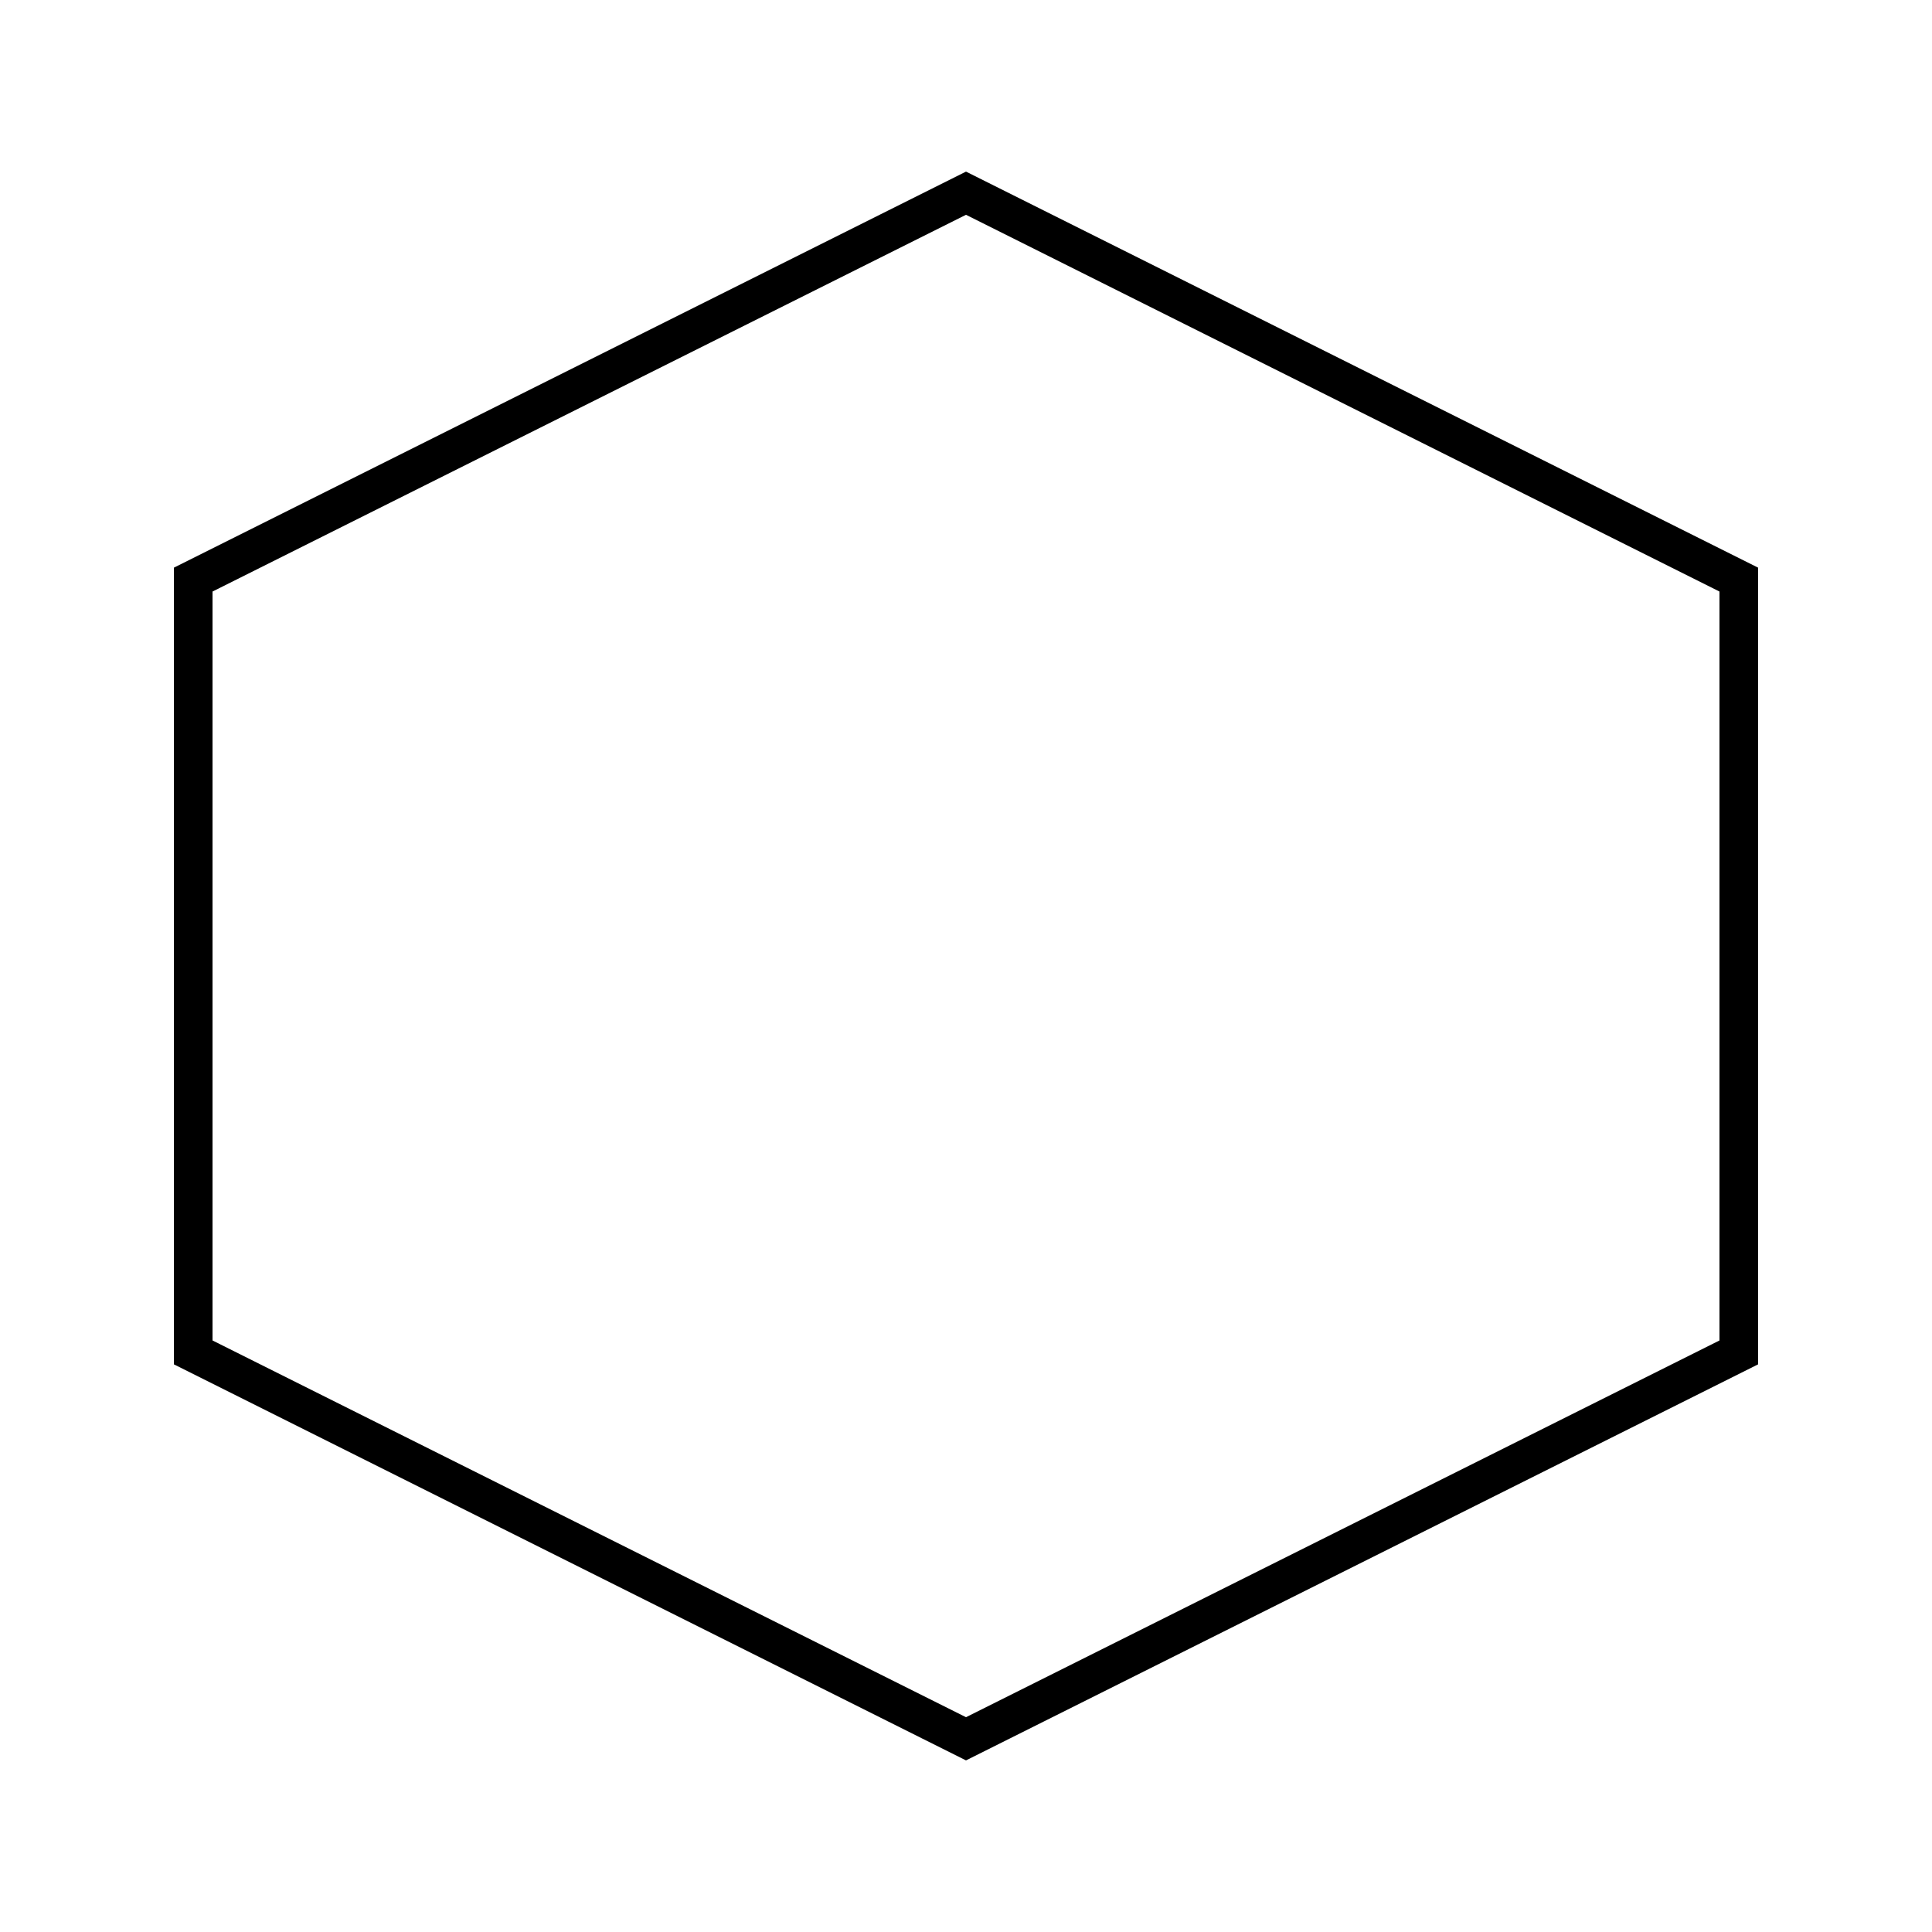
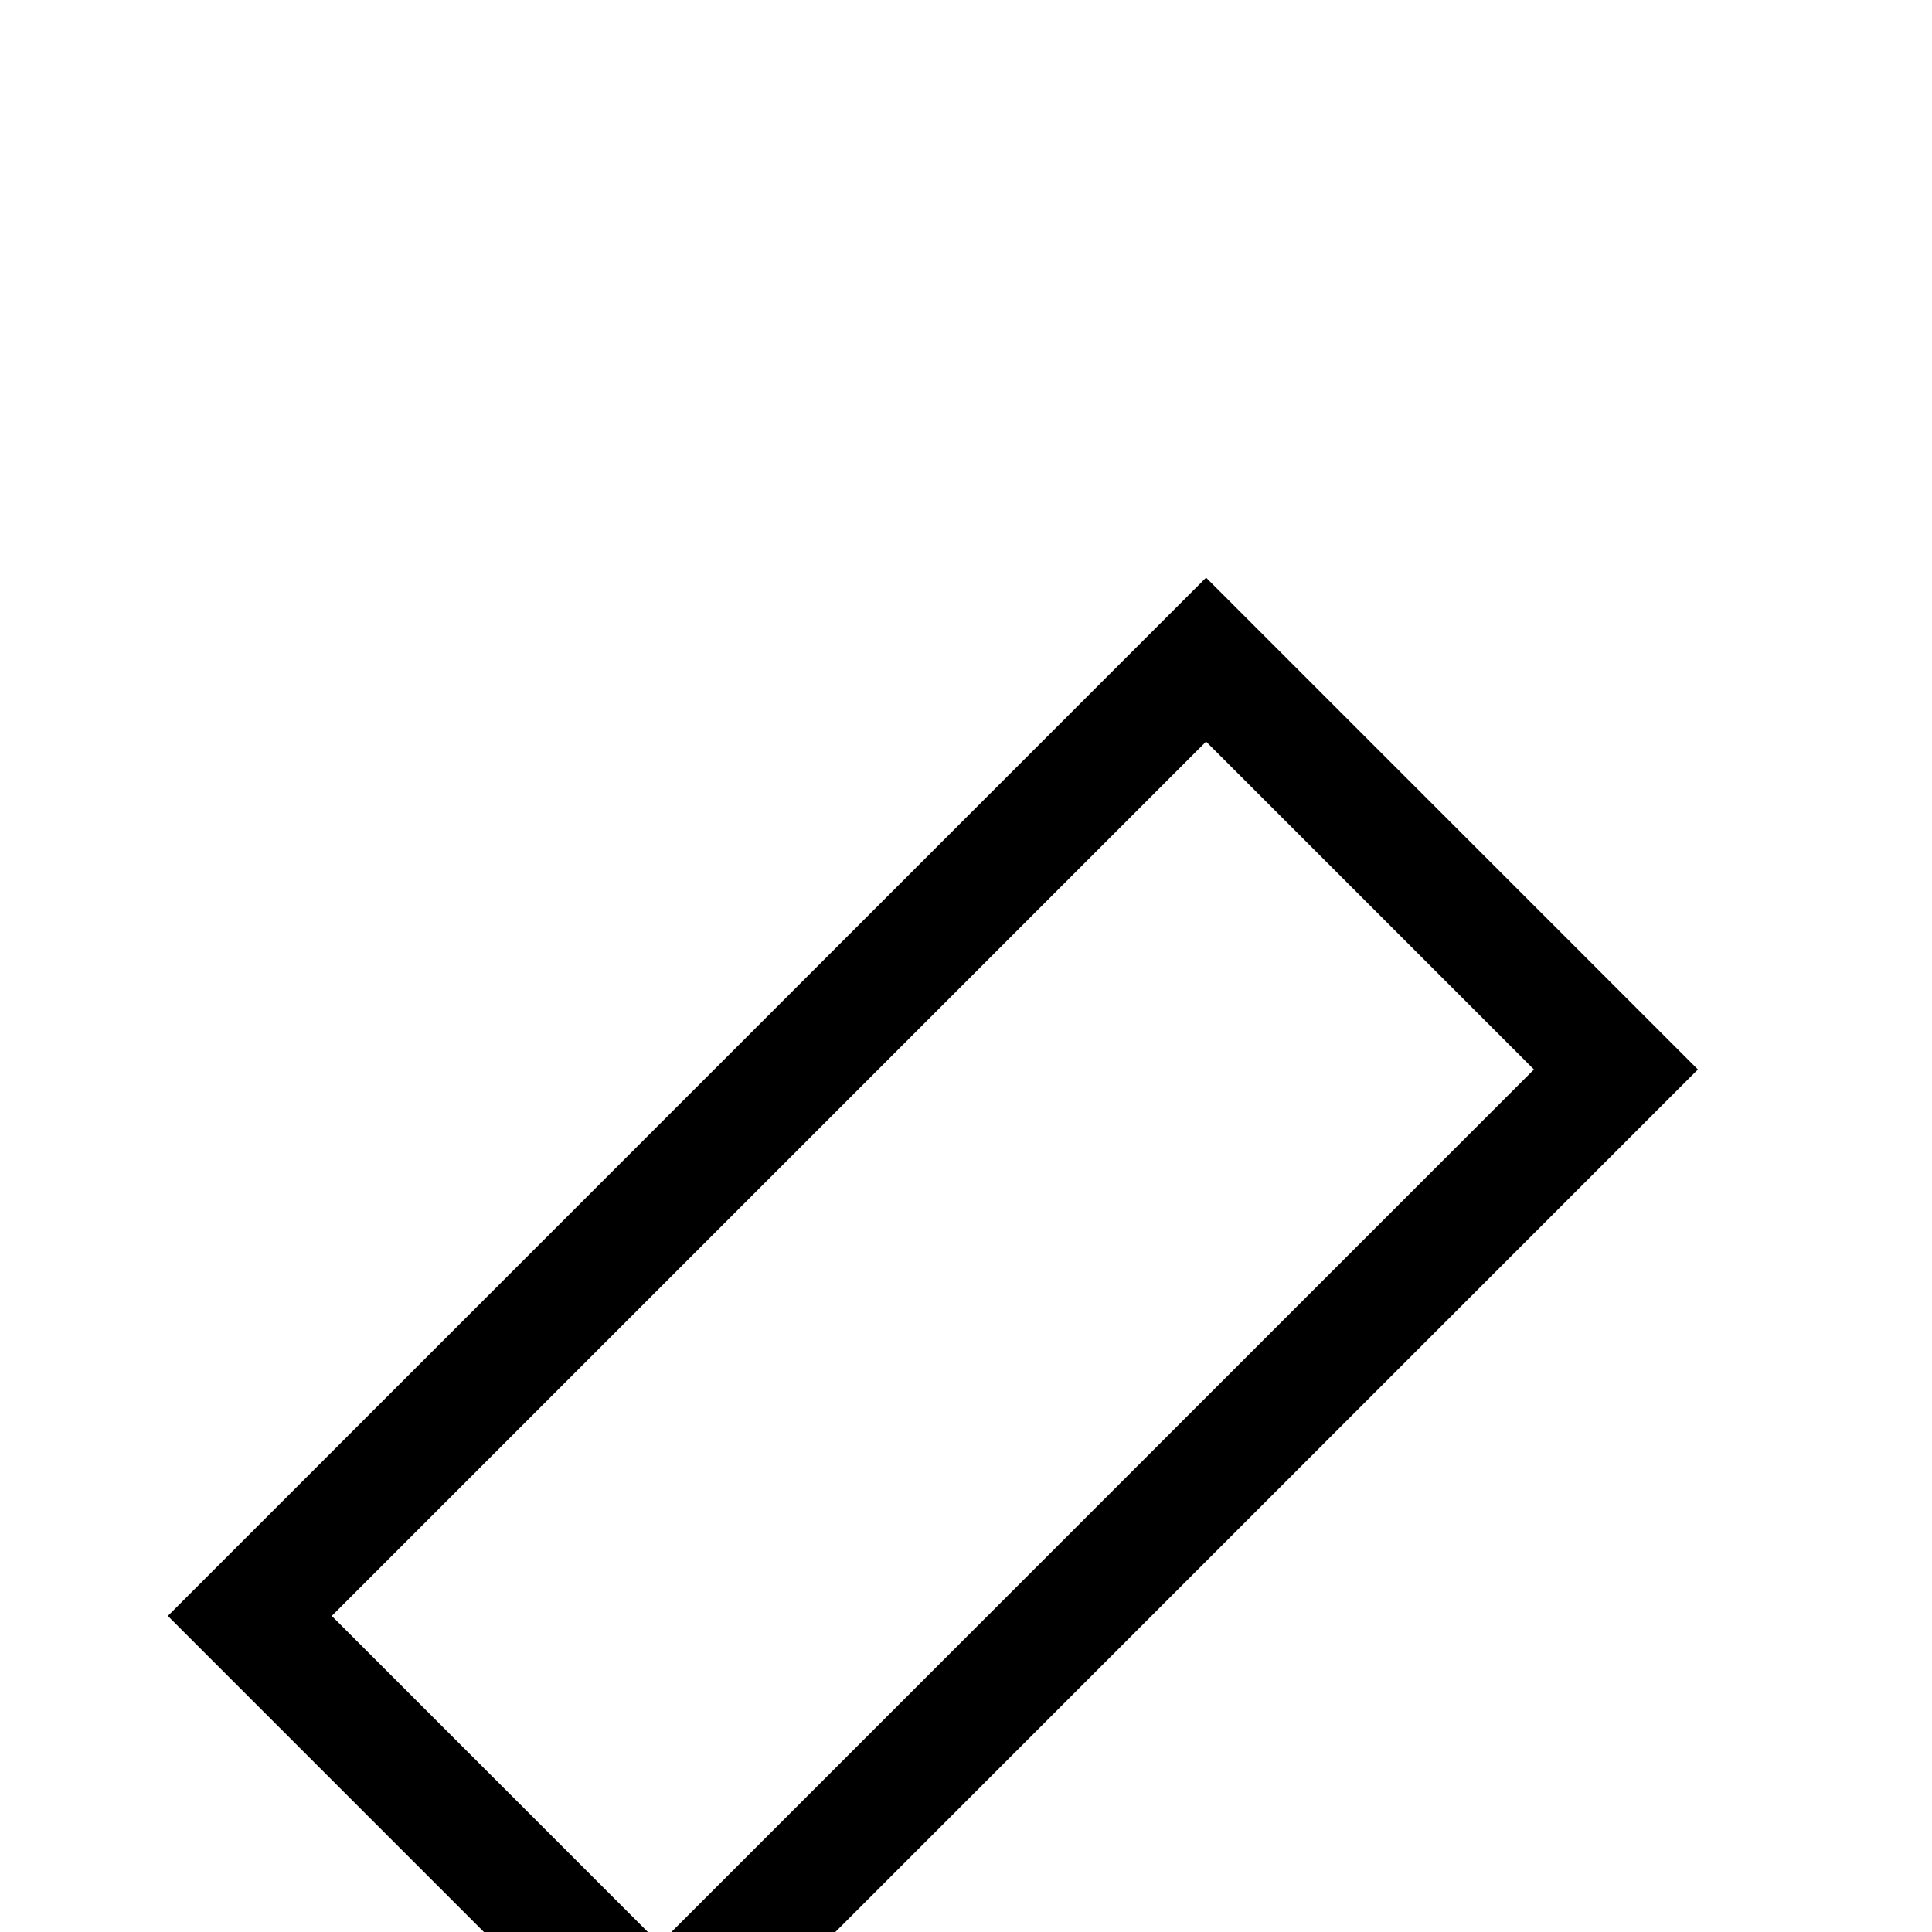
<svg xmlns="http://www.w3.org/2000/svg" viewBox="0 0 100 100">
-   <polygon points="50,10 90,30 90,70 50,90 10,70 10,30" style="fill:none;stroke:black;stroke-width:2" />
+   <rect x="60" y="0" width="30" height="70" style="fill:none;stroke:black;stroke-width:6" transform="rotate(45 20 20)" />
</svg>
